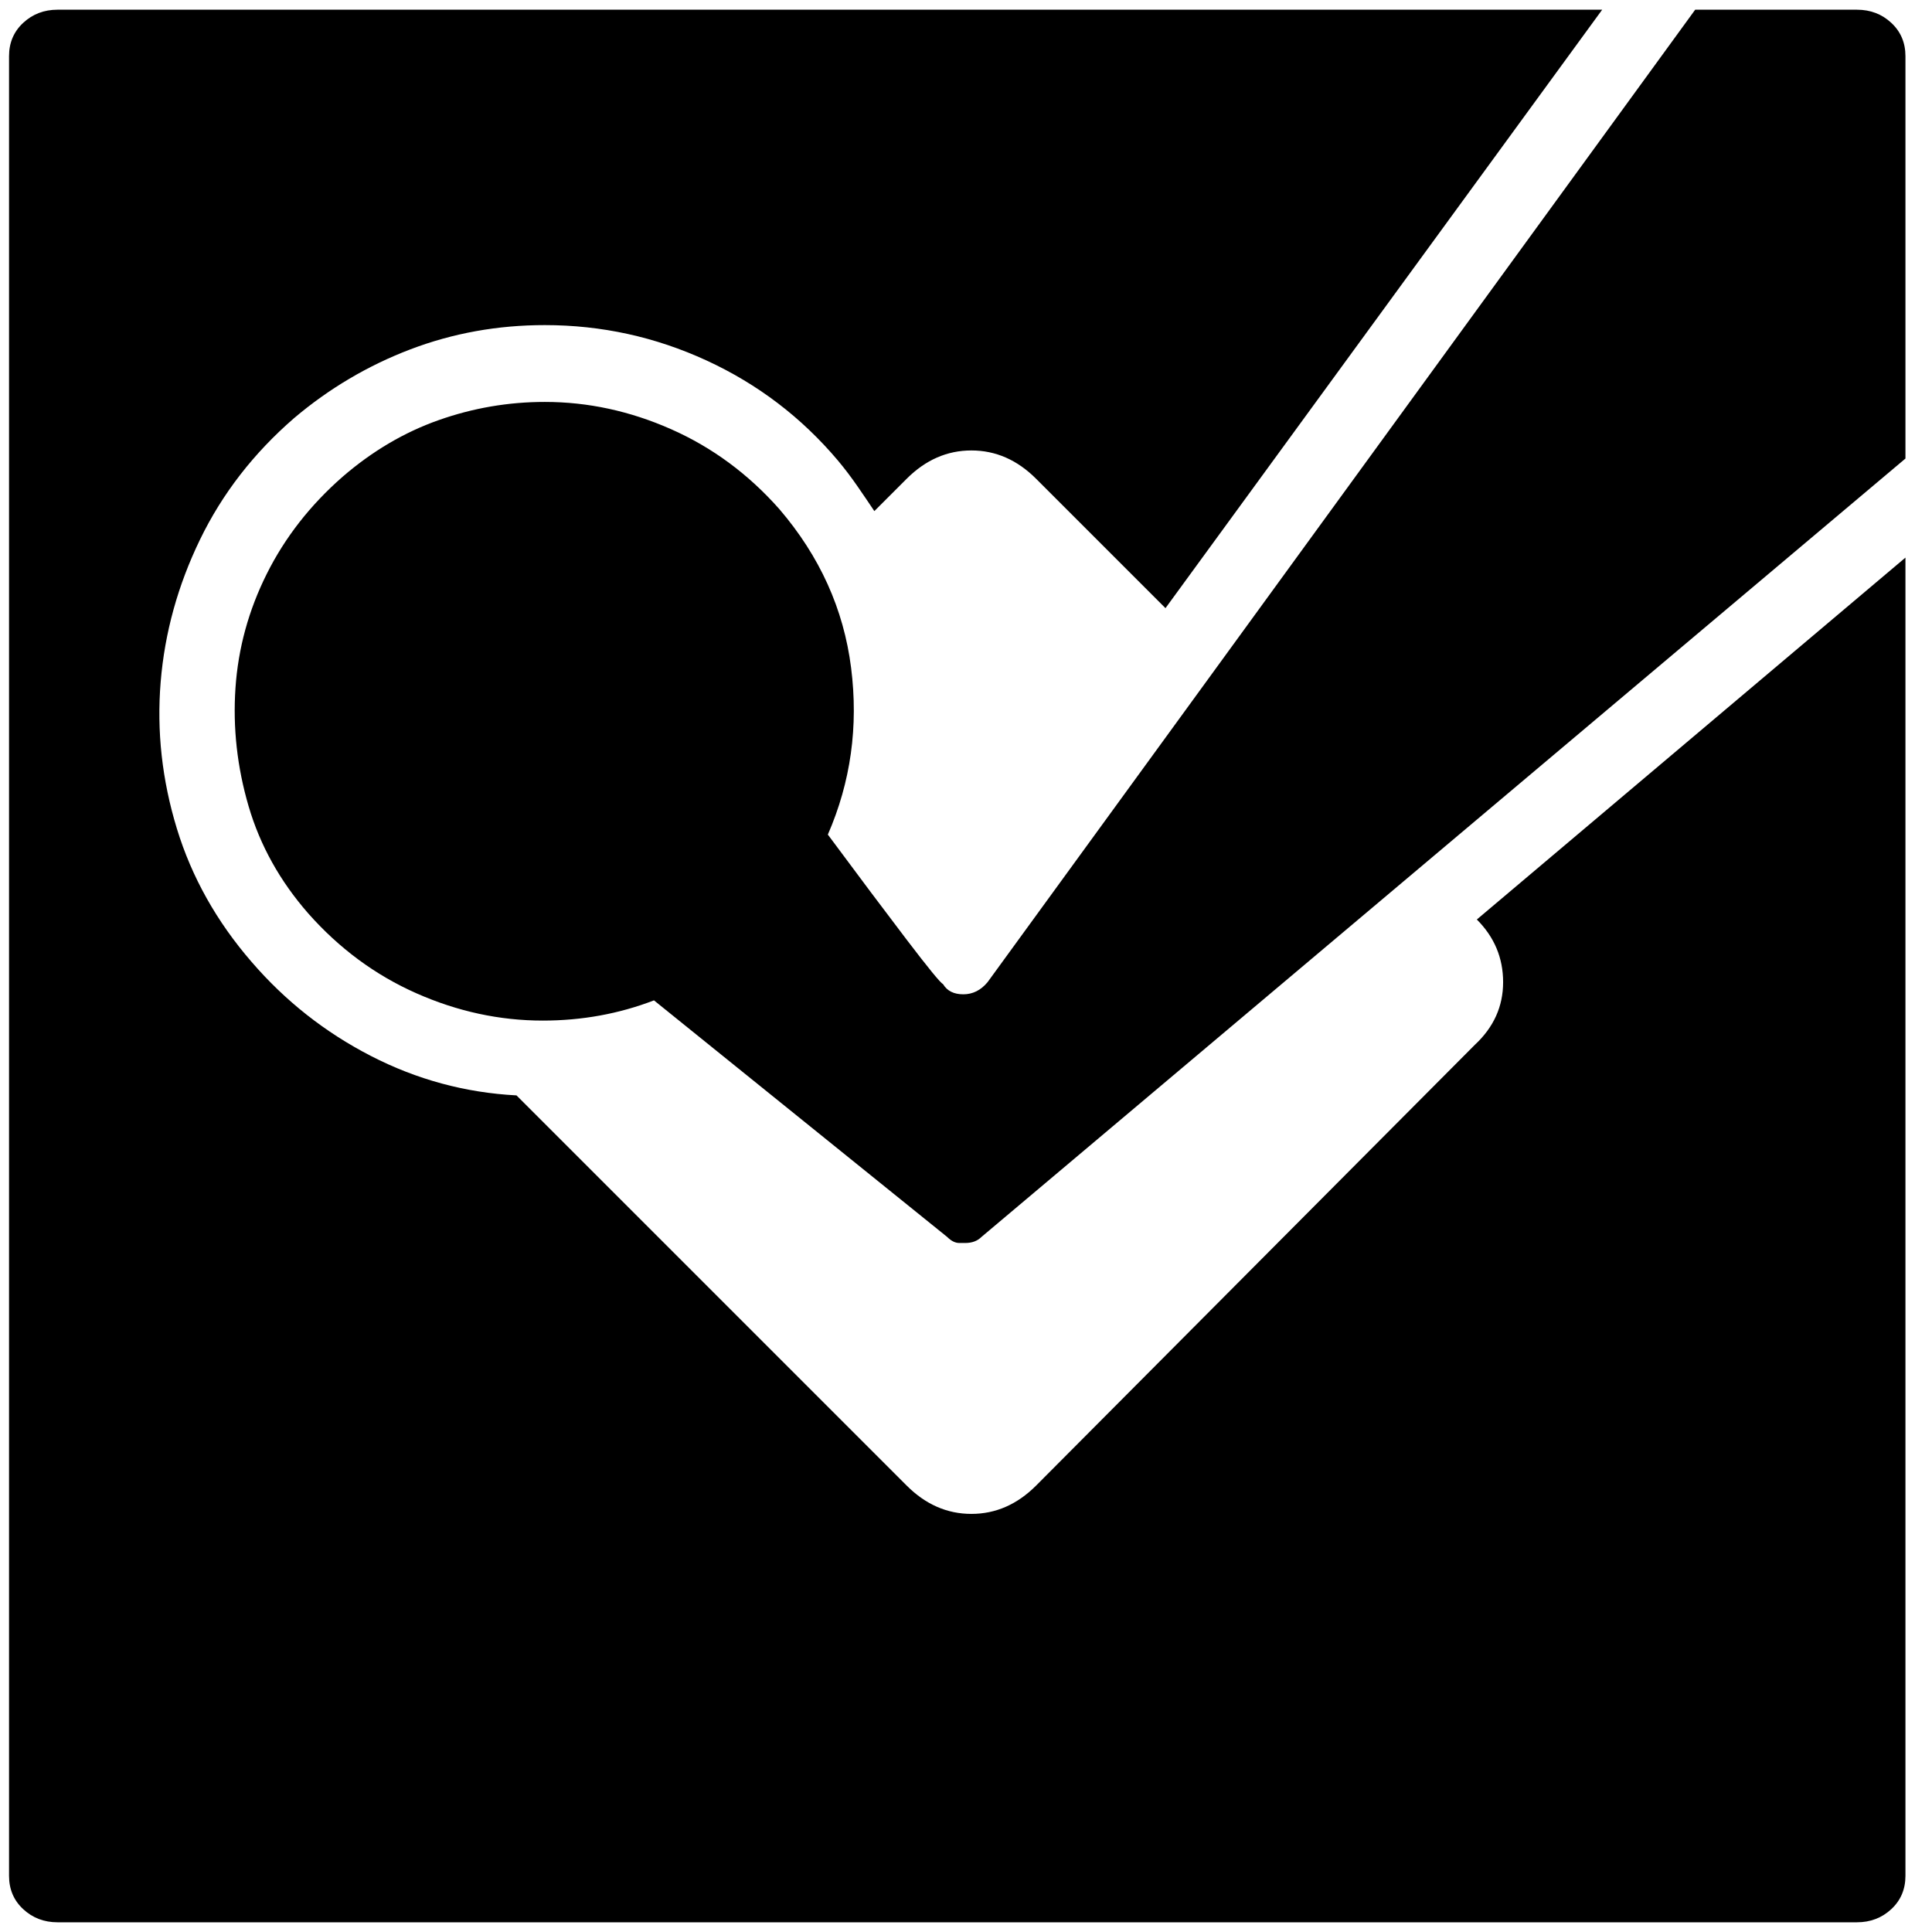
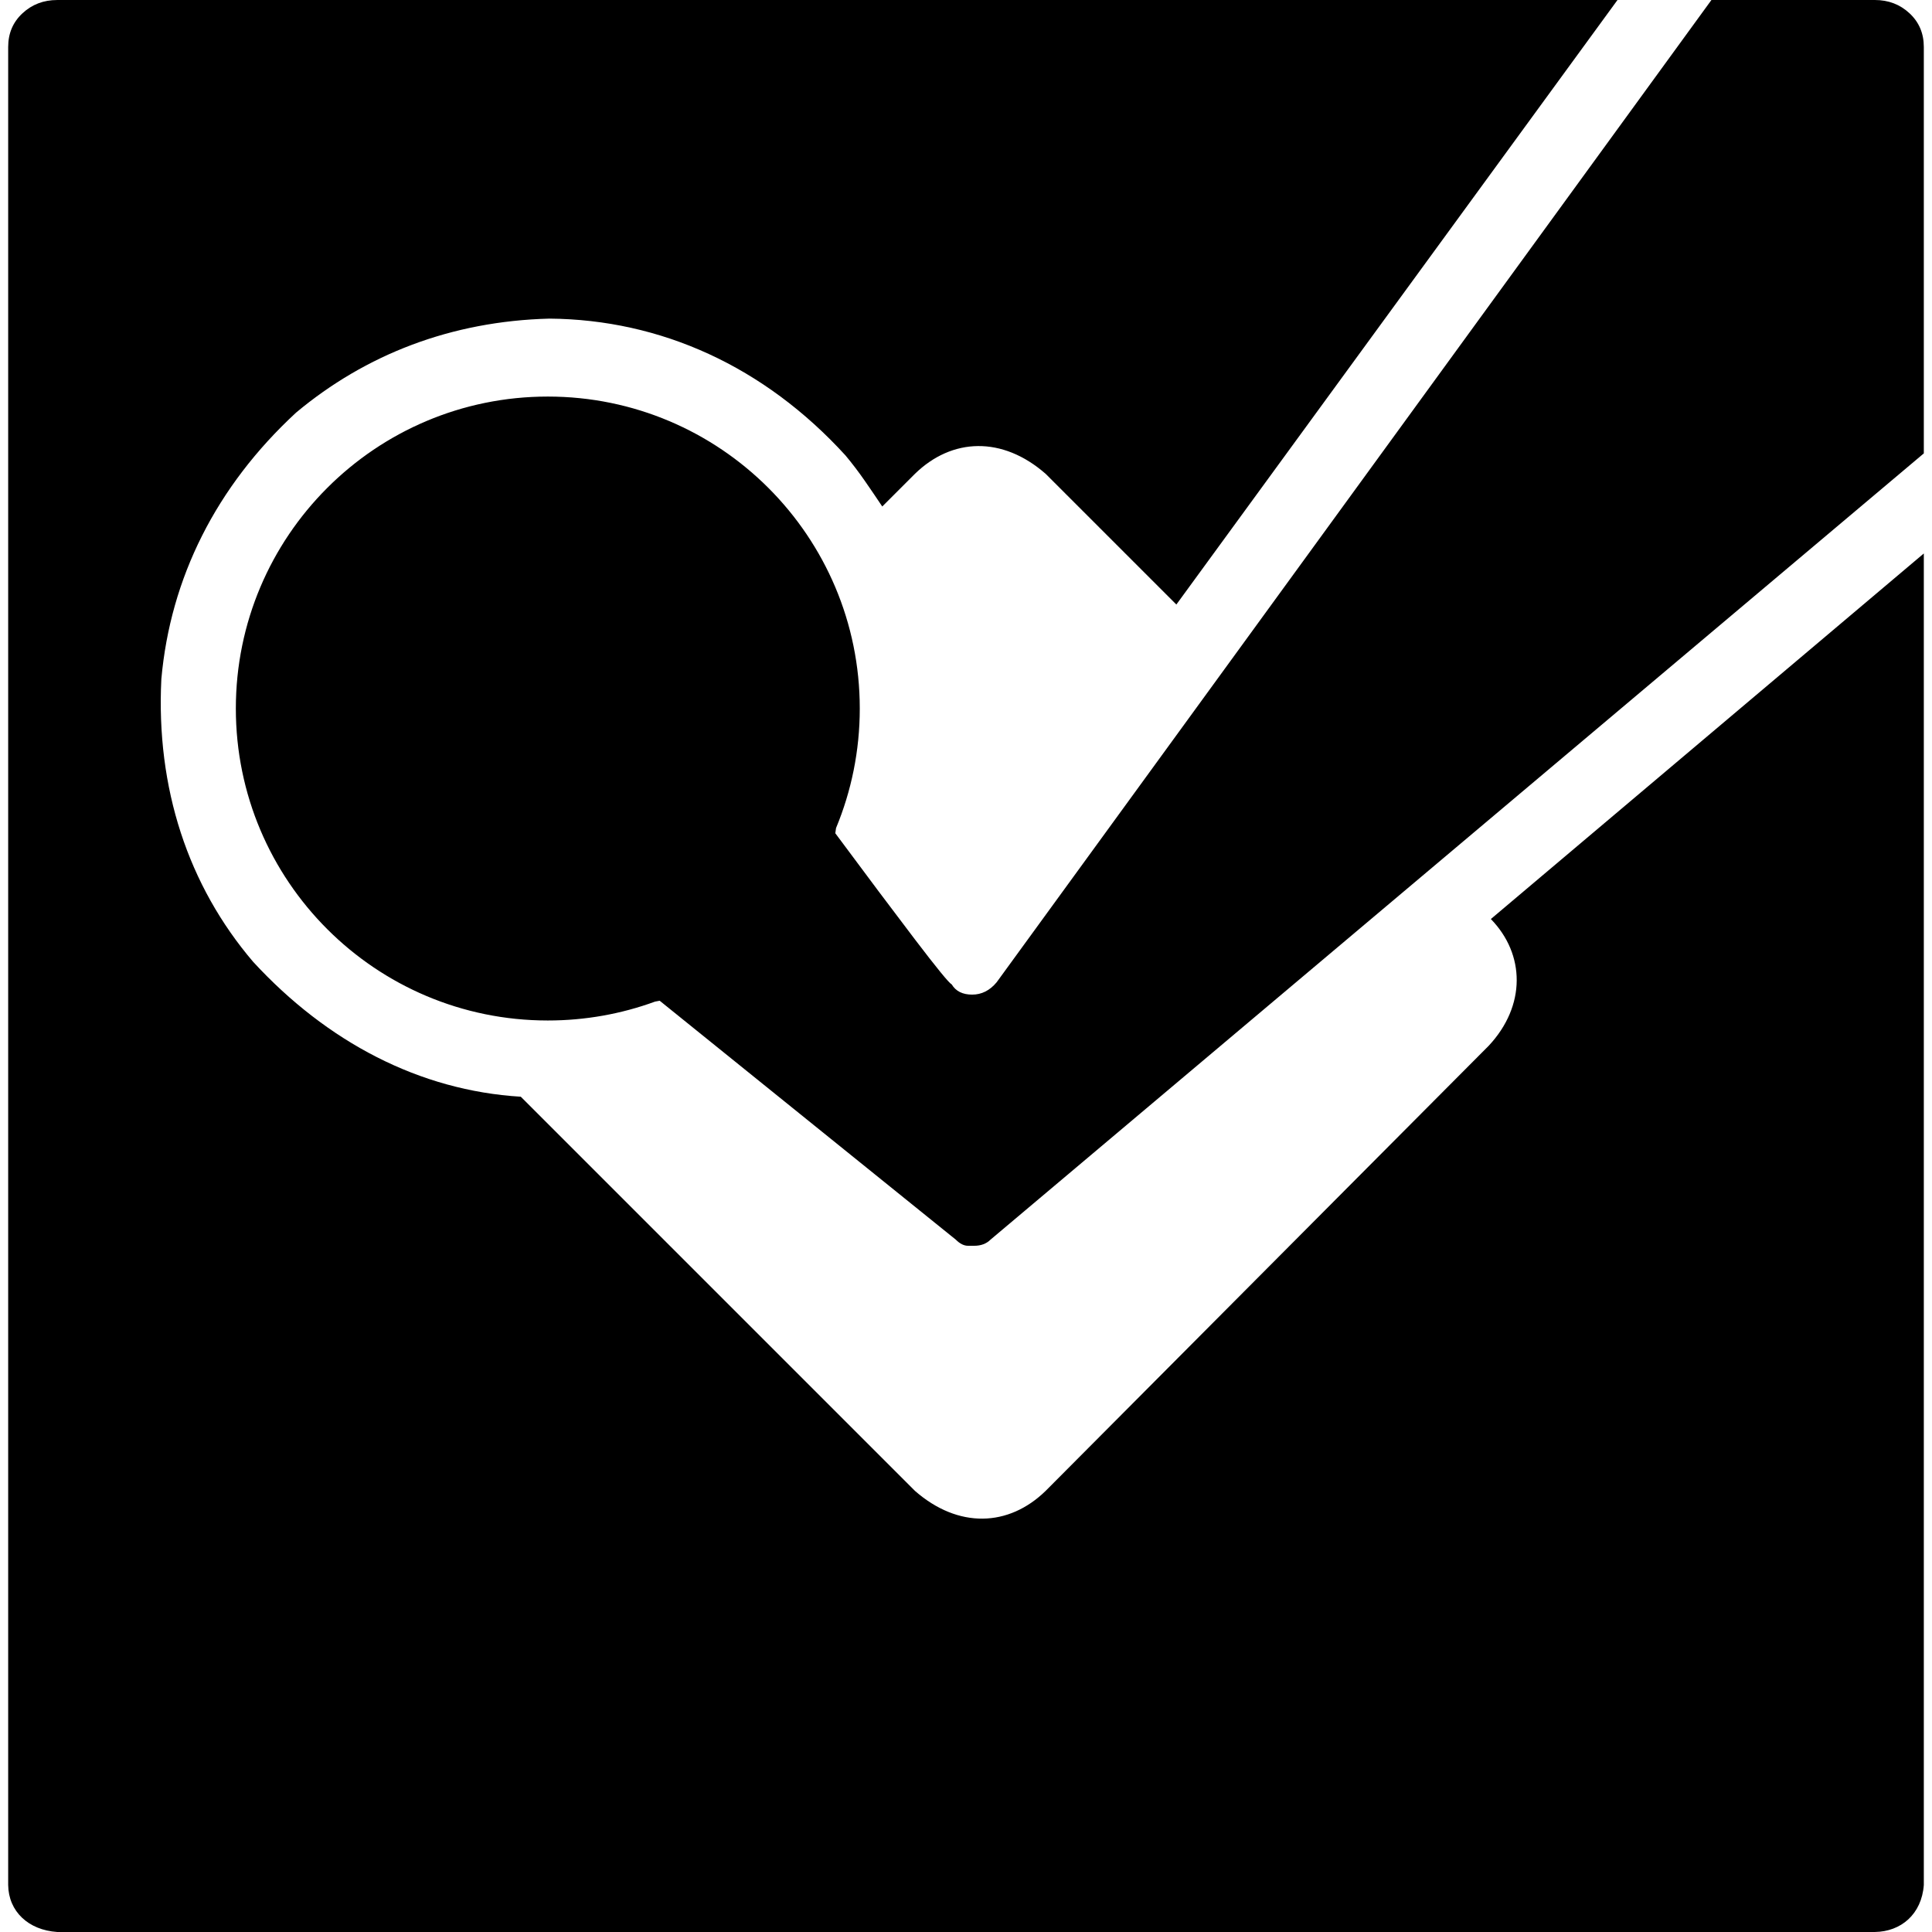
- <svg xmlns="http://www.w3.org/2000/svg" width="987.979" height="997.019" id="svg2" version="1.0">
+ <svg xmlns="http://www.w3.org/2000/svg" width="512" height="512" id="svg2" version="1.0">
  <defs id="defs4" />
-   <g id="layer1" transform="translate(-374.2178,422.7827)">
-     <g id="g7061" transform="matrix(1.04334,0,0,-1.04334,346.5371,388.7289)">
-       <path id="path7063" d="m 412,526 c 20,-23.333 31.833,-49.5 35.5,-78.5 3.667,-29 -0.167,-56.5 -11.5,-82.5 15.333,-20.667 28.333,-38 39,-52 10.667,-14 16.667,-21.333 18,-22 2,-3.333 5.333,-5 10,-5 4.667,0 8.667,2 12,6 l 350,481 h 80 c 6.681,0 12.348,-2.167 17,-6.5 4.667,-4.333 7,-9.833 7,-16.5 V 551 L 512,166 c -2,-2 -4.667,-3 -8,-3 h -3 c -2,0 -4,1 -6,3 L 350,283 c -17.333,-6.667 -35.667,-10 -55,-10 -21.333,0 -42.167,4.5 -62.5,13.5 -20.334,9 -38.167,22.167 -53.5,39.5 -14,16 -23.833,33.667 -29.5,53 -5.667,19.333 -7.833,38.833 -6.5,58.5 1.333,19.667 6.5,38.5 15.5,56.5 9,18 21.5,34 37.5,48 14.667,12.667 30.5,22 47.5,28 17,6 34.5,9 52.5,9 21.334,0 42.167,-4.5 62.5,-13.5 20.334,-9 38.167,-22.167 53.5,-39.5 z M 756,261 c 9.333,8.667 14,19 14,31 0,12 -4.333,22.333 -13,31 l 212,179 v -652 c 0,-6.667 -2.333,-12.167 -7,-16.5 -4.667,-4.333 -10.333,-6.5 -17,-6.5 H 55 c -6.667,0 -12.333,2.167 -17,6.5 -4.667,4.333 -7,9.833 -7,16.5 v 900 c 0,6.667 2.333,12.167 7,16.5 4.667,4.333 10.333,6.5 17,6.5 H 819 L 603,477 539,541 c -9.333,9.333 -20,14 -32,14 -12,0 -22.667,-4.667 -32,-14 l -16,-16 c -2.667,4 -5.5,8.167 -8.5,12.5 -3,4.333 -6.167,8.5 -9.5,12.5 -18,21.333 -39.667,37.833 -65,49.5 -25.333,11.667 -52,17.5 -80,17.5 -23.333,0 -45.5,-4 -66.5,-12 -21,-8 -40.167,-19.333 -57.5,-34 -20,-17.333 -35.5,-37.333 -46.5,-60 -11,-22.667 -17.5,-46.167 -19.5,-70.5 -2,-24.333 0.667,-48.5 8,-72.5 7.333,-24 19.667,-46 37,-66 16.667,-19.333 36.333,-34.833 59,-46.5 22.667,-11.667 46.667,-18.167 72,-19.5 L 475,43 c 9.333,-9.333 20,-14 32,-14 12,0 22.667,4.667 32,14 l 217,218 v 0 z" style="fill:currentColor" />
-     </g>
+   <g id="layer1" transform="translate(-374.2178,-62.23637)">
+     <path id="path7063" style="fill:currentColor" d="m 768.77,339.346 c 9.88,-10.594 9.651,-24.2 0.541,-33.556 l 114.739,-96.879 0,352.876 c -0.575,7.758 -6.071,12.362 -12.989,12.448 l -481.687,0 c -7.634,-0.516 -12.895,-5.437 -12.989,-12.448 l 0,-487.099 c 0,-3.608 1.263,-6.585 3.789,-8.93 2.526,-2.345 5.593,-3.518 9.201,-3.518 l 413.493,0 L 685.964,222.443 651.325,187.805 c -11.486,-10.043 -24.824,-9.574 -34.638,0 l -8.66,8.66 c -1.443,-2.165 -2.977,-4.42 -4.6,-6.765 -1.624,-2.345 -3.338,-4.6 -5.142,-6.765 -21.529,-23.602 -48.941,-36.027 -78.477,-36.262 -26.008,0.676 -48.674,9.492 -67.111,24.896 -21.252,19.627 -33.33,43.877 -35.721,70.629 -1.435,28.871 7.06,54.704 24.355,74.959 19.589,21.258 44.072,34.097 70.9,35.721 l 104.456,104.456 c 11.486,10.043 24.825,9.574 34.638,0 L 768.77,339.346 z M 827.765,62.236 638.329,322.562 c -1.804,2.165 -3.958,3.258 -6.484,3.258 -2.526,0 -4.332,-0.903 -5.414,-2.707 -0.721,-0.361 -3.969,-4.338 -9.743,-11.915 -5.773,-7.577 -12.808,-16.956 -21.106,-28.142 0.075,-0.47 0.129,-0.92 0.195,-1.378 4.052,-9.758 6.29,-20.451 6.29,-31.675 0,-45.66 -37.014,-82.674 -82.674,-82.674 -45.66,0 -82.674,37.014 -82.674,82.674 0,45.66 37.014,82.674 82.674,82.674 9.97,0 19.534,-1.759 28.385,-4.993 0.016,-0.006 0.033,-0.01 0.049,-0.016 0.406,-0.079 0.805,-0.145 1.216,-0.227 l 78.475,63.319 c 1.082,1.082 2.16,1.621 3.242,1.621 l 1.621,0 c 1.804,0 3.246,-0.539 4.328,-1.621 l 247.341,-208.371 0,-107.703 c 0,-3.608 -1.267,-6.587 -3.793,-8.932 -2.518,-2.345 -5.576,-3.518 -9.191,-3.518 l -43.298,0 z" />
  </g>
</svg>
